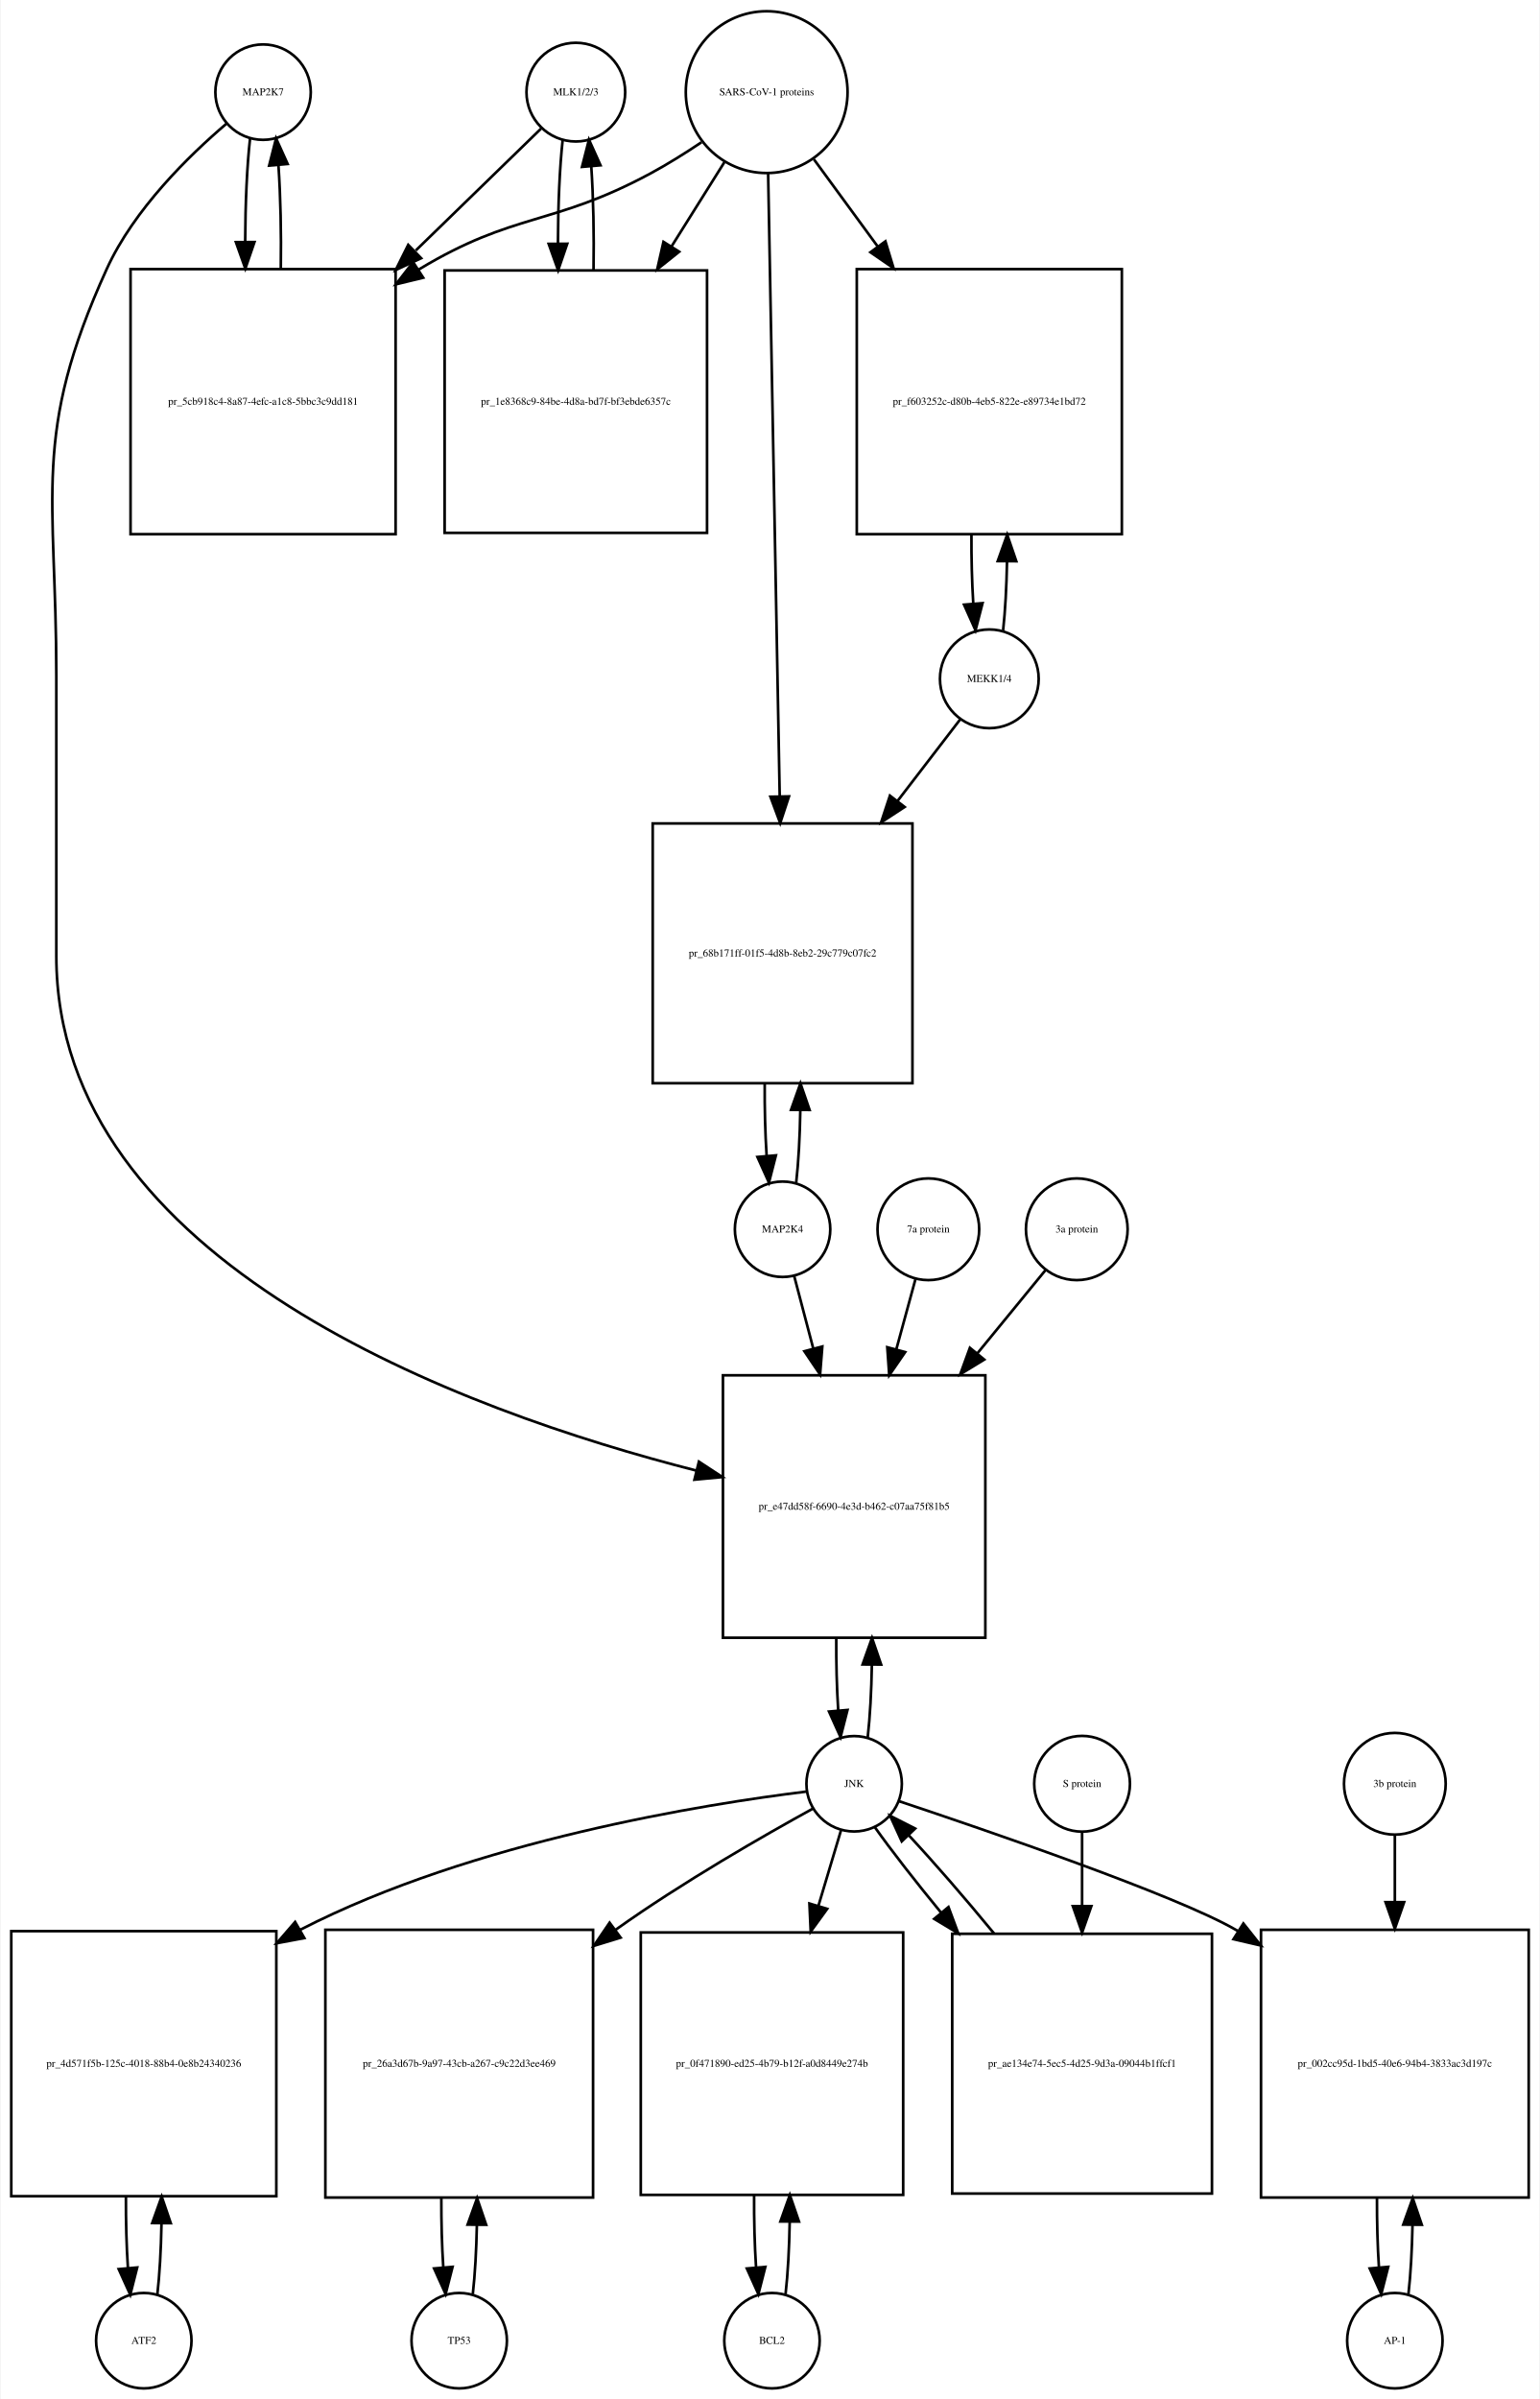
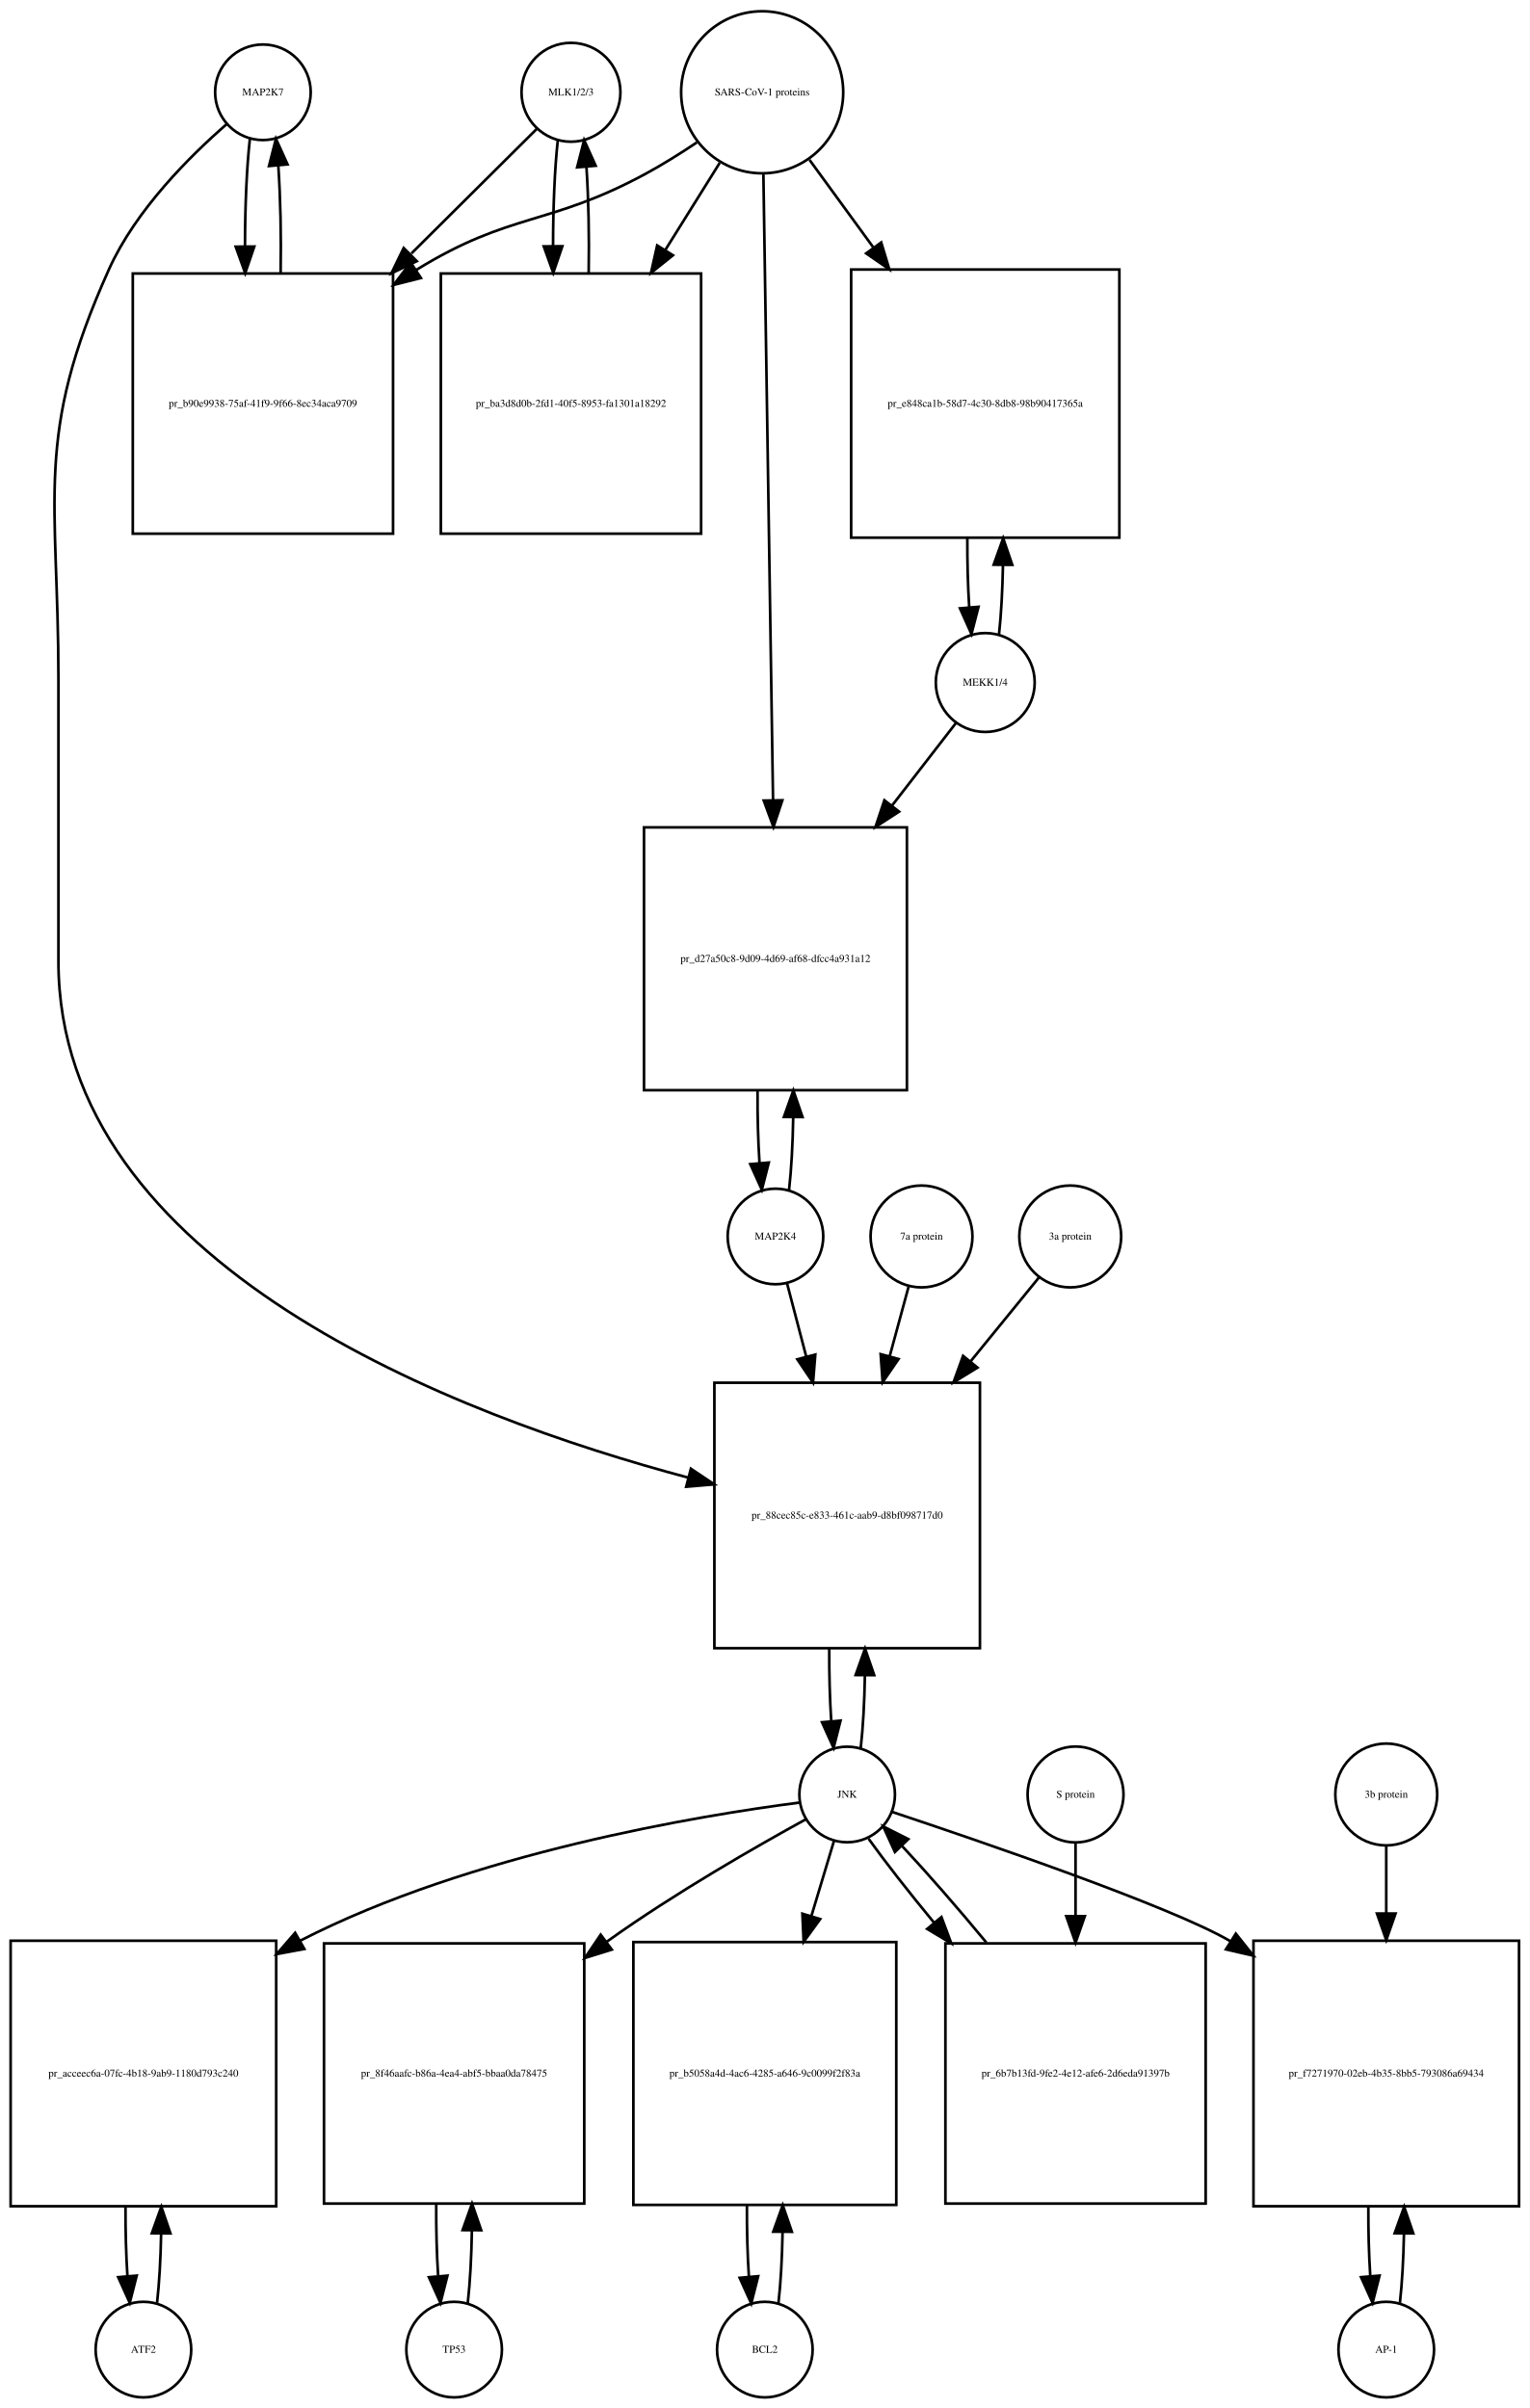
- <svg xmlns="http://www.w3.org/2000/svg" width="581pt" height="905pt" viewBox="0.00 0.00 580.50 905.01">
-   <g id="graph0" class="graph" transform="scale(1 1) rotate(0) translate(4 901.009)">
-     <polygon fill="white" stroke="none" points="-4,4 -4,-901.009 576.5,-901.009 576.5,4 -4,4" />
+ <svg xmlns="http://www.w3.org/2000/svg" width="576pt" height="907pt" viewBox="0.00 0.00 576.00 907.01">
+   <g id="graph0" class="graph" transform="scale(1 1) rotate(0) translate(4 903.009)">
+     <polygon fill="white" stroke="none" points="-4,4 -4,-903.009 572,-903.009 572,4 -4,4" />
    <g id="node1" class="node">
-       <ellipse fill="none" stroke="black" cx="95" cy="-866.25" rx="18" ry="18" />
-       <text text-anchor="middle" x="95" y="-865.05" font-family="Times,serif" font-size="4.00">MAP2K7</text>
+       <ellipse fill="none" stroke="black" cx="95" cy="-868.25" rx="18" ry="18" />
+       <text text-anchor="middle" x="95" y="-867.05" font-family="Times,serif" font-size="4.00">MAP2K7</text>
    </g>
    <g id="node2" class="node">
-       <polygon fill="none" stroke="black" points="145,-799.491 45,-799.491 45,-699.491 145,-699.491 145,-799.491" />
-       <text text-anchor="middle" x="95" y="-748.291" font-family="Times,serif" font-size="4.00">pr_5cb918c4-8a87-4efc-a1c8-5bbc3c9dd181</text>
+       <polygon fill="none" stroke="black" points="144,-799.991 46,-799.991 46,-701.991 144,-701.991 144,-799.991" />
+       <text text-anchor="middle" x="95" y="-749.791" font-family="Times,serif" font-size="4.00">pr_b90e9938-75af-41f9-9f66-8ec34aca9709</text>
    </g>
    <g id="edge1" class="edge">
-       <path fill="none" stroke="black" d="M90.099,-848.808C88.926,-838.434 88.311,-824.336 88.254,-810.058" />
-       <polygon fill="black" stroke="black" points="91.756,-809.698 88.311,-799.679 84.756,-809.66 91.756,-809.698" />
+       <path fill="none" stroke="black" d="M90.099,-850.736C88.886,-839.963 88.27,-825.191 88.251,-810.355" />
+       <polygon fill="black" stroke="black" points="91.752,-810.149 88.332,-800.121 84.752,-810.093 91.752,-810.149" />
    </g>
    <g id="node20" class="node">
-       <polygon fill="none" stroke="black" points="367.5,-382.184 268.5,-382.184 268.5,-283.184 367.5,-283.184 367.5,-382.184" />
-       <text text-anchor="middle" x="318" y="-331.484" font-family="Times,serif" font-size="4.00">pr_e47dd58f-6690-4e3d-b462-c07aa75f81b5</text>
+       <polygon fill="none" stroke="black" points="365,-382.184 265,-382.184 265,-282.184 365,-282.184 365,-382.184" />
+       <text text-anchor="middle" x="315" y="-330.984" font-family="Times,serif" font-size="4.00">pr_88cec85c-e833-461c-aab9-d8bf098717d0</text>
    </g>
    <g id="edge2" class="edge">
-       <path fill="none" stroke="black" d="M81.141,-854.31C67.187,-842.432 46.295,-822.105 36,-799.491 7.508,-736.901 17,-714.699 17,-645.929 17,-645.929 17,-645.929 17,-540.368 17,-424.395 170.726,-368.624 258.459,-346.238" />
-       <polygon fill="black" stroke="black" points="259.433,-349.603 268.296,-343.797 257.747,-342.809 259.433,-349.603" />
+       <path fill="none" stroke="black" d="M81.374,-856.26C67.653,-844.341 47.113,-823.982 37,-801.491 8.617,-738.367 18,-716.14 18,-646.929 18,-646.929 18,-646.929 18,-540.868 18,-426.213 168.488,-369.554 255.222,-346.42" />
+       <polygon fill="black" stroke="black" points="256.154,-349.794 264.954,-343.894 254.395,-343.019 256.154,-349.794" />
    </g>
    <g id="edge3" class="edge">
-       <path fill="none" stroke="black" d="M101.688,-799.679C101.89,-813.012 101.597,-826.948 100.808,-838.526" />
-       <polygon fill="black" stroke="black" points="97.293,-838.539 99.901,-848.808 104.266,-839.154 97.293,-838.539" />
+       <path fill="none" stroke="black" d="M101.668,-800.121C101.909,-813.933 101.62,-828.493 100.801,-840.51" />
+       <polygon fill="black" stroke="black" points="97.292,-840.467 99.901,-850.736 104.265,-841.082 97.292,-840.467" />
    </g>
    <g id="node3" class="node">
-       <ellipse fill="none" stroke="black" cx="213" cy="-866.25" rx="18.623" ry="18.623" />
-       <text text-anchor="middle" x="213" y="-865.05" font-family="Times,serif" font-size="4.00">MLK1/2/3</text>
+       <ellipse fill="none" stroke="black" cx="211" cy="-868.25" rx="18.623" ry="18.623" />
+       <text text-anchor="middle" x="211" y="-867.05" font-family="Times,serif" font-size="4.00">MLK1/2/3</text>
    </g>
    <g id="edge4" class="edge">
-       <path fill="none" stroke="black" d="M199.921,-852.53C188.265,-841.194 170.351,-823.772 152.605,-806.514" />
-       <polygon fill="black" stroke="black" points="154.638,-803.609 145.029,-799.146 149.758,-808.627 154.638,-803.609" />
+       <path fill="none" stroke="black" d="M198.143,-854.475C186.529,-842.936 168.597,-825.117 150.922,-807.555" />
+       <polygon fill="black" stroke="black" points="152.943,-804.629 143.382,-800.064 148.009,-809.595 152.943,-804.629" />
    </g>
    <g id="node5" class="node">
-       <polygon fill="none" stroke="black" points="262.5,-798.991 163.5,-798.991 163.5,-699.991 262.5,-699.991 262.5,-798.991" />
-       <text text-anchor="middle" x="213" y="-748.291" font-family="Times,serif" font-size="4.00">pr_1e8368c9-84be-4d8a-bd7f-bf3ebde6357c</text>
+       <polygon fill="none" stroke="black" points="260,-799.991 162,-799.991 162,-701.991 260,-701.991 260,-799.991" />
+       <text text-anchor="middle" x="211" y="-749.791" font-family="Times,serif" font-size="4.00">pr_ba3d8d0b-2fd1-40f5-8953-fa1301a18292</text>
    </g>
    <g id="edge5" class="edge">
-       <path fill="none" stroke="black" d="M208.045,-848.317C206.889,-837.831 206.292,-823.679 206.252,-809.4" />
-       <polygon fill="black" stroke="black" points="209.754,-809.055 206.322,-799.031 202.755,-809.008 209.754,-809.055" />
+       <path fill="none" stroke="black" d="M206.045,-850.243C204.867,-839.508 204.269,-824.946 204.25,-810.323" />
+       <polygon fill="black" stroke="black" points="207.751,-810.264 204.33,-800.237 200.751,-810.209 207.751,-810.264" />
    </g>
    <g id="node4" class="node">
-       <ellipse fill="none" stroke="black" cx="285" cy="-866.25" rx="30.52" ry="30.52" />
-       <text text-anchor="middle" x="285" y="-865.05" font-family="Times,serif" font-size="4.00">SARS-CoV-1 proteins</text>
+       <ellipse fill="none" stroke="black" cx="283" cy="-868.25" rx="30.52" ry="30.52" />
+       <text text-anchor="middle" x="283" y="-867.05" font-family="Times,serif" font-size="4.00">SARS-CoV-1 proteins</text>
    </g>
    <g id="edge6" class="edge">
-       <path fill="none" stroke="black" d="M260.418,-847.348C254.231,-843.202 247.497,-838.986 241,-835.491 204.147,-815.667 189.834,-821.102 154,-799.491 153.907,-799.435 153.815,-799.379 153.722,-799.323" />
-       <polygon fill="black" stroke="black" points="155.415,-796.249 145.119,-793.747 151.608,-802.123 155.415,-796.249" />
+       <path fill="none" stroke="black" d="M258.408,-849.367C252.221,-845.221 245.49,-840.999 239,-837.491 202.549,-817.787 188.293,-823.2 153,-801.491 152.908,-801.434 152.817,-801.378 152.725,-801.321" />
+       <polygon fill="black" stroke="black" points="154.498,-798.297 144.228,-795.696 150.634,-804.134 154.498,-798.297" />
    </g>
    <g id="edge7" class="edge">
-       <path fill="none" stroke="black" d="M269.021,-839.781C263.078,-830.309 256.069,-819.137 249.056,-807.96" />
-       <polygon fill="black" stroke="black" points="251.99,-806.05 243.711,-799.44 246.061,-809.771 251.99,-806.05" />
+       <path fill="none" stroke="black" d="M267.021,-841.67C260.946,-831.946 253.757,-820.436 246.589,-808.962" />
+       <polygon fill="black" stroke="black" points="249.397,-806.851 241.13,-800.224 243.46,-810.559 249.397,-806.851" />
    </g>
    <g id="node17" class="node">
-       <polygon fill="none" stroke="black" points="419,-799.491 319,-799.491 319,-699.491 419,-699.491 419,-799.491" />
-       <text text-anchor="middle" x="369" y="-748.291" font-family="Times,serif" font-size="4.00">pr_f603252c-d80b-4eb5-822e-e89734e1bd72</text>
+       <polygon fill="none" stroke="black" points="417.5,-801.491 316.5,-801.491 316.5,-700.491 417.5,-700.491 417.5,-801.491" />
+       <text text-anchor="middle" x="367" y="-749.791" font-family="Times,serif" font-size="4.00">pr_e848ca1b-58d7-4c30-8db8-98b90417365a</text>
    </g>
    <g id="edge8" class="edge">
-       <path fill="none" stroke="black" d="M302.814,-840.912C309.867,-831.277 318.301,-819.755 326.748,-808.215" />
-       <polygon fill="black" stroke="black" points="329.799,-809.972 332.881,-799.835 324.151,-805.837 329.799,-809.972" />
+       <path fill="none" stroke="black" d="M300.814,-842.806C307.867,-833.129 316.301,-821.557 324.748,-809.966" />
+       <polygon fill="black" stroke="black" points="327.82,-811.693 330.881,-801.55 322.163,-807.57 327.82,-811.693" />
    </g>
    <g id="node19" class="node">
-       <polygon fill="none" stroke="black" points="340,-590.368 242,-590.368 242,-492.368 340,-492.368 340,-590.368" />
-       <text text-anchor="middle" x="291" y="-540.168" font-family="Times,serif" font-size="4.00">pr_68b171ff-01f5-4d8b-8eb2-29c779c07fc2</text>
+       <polygon fill="none" stroke="black" points="337.5,-591.368 238.5,-591.368 238.5,-492.368 337.5,-492.368 337.5,-591.368" />
+       <text text-anchor="middle" x="288" y="-540.668" font-family="Times,serif" font-size="4.00">pr_d27a50c8-9d09-4d69-af68-dfcc4a931a12</text>
    </g>
    <g id="edge9" class="edge">
-       <path fill="none" stroke="black" d="M285.554,-835.453C286.543,-782.217 288.63,-669.89 289.914,-600.795" />
-       <polygon fill="black" stroke="black" points="293.419,-600.573 290.105,-590.51 286.42,-600.443 293.419,-600.573" />
+       <path fill="none" stroke="black" d="M283.461,-837.314C284.285,-783.906 286.02,-671.297 287.091,-601.857" />
+       <polygon fill="black" stroke="black" points="290.595,-601.571 287.25,-591.519 283.596,-601.463 290.595,-601.571" />
    </g>
    <g id="edge10" class="edge">
-       <path fill="none" stroke="black" d="M219.678,-799.031C219.898,-812.477 219.613,-826.586 218.823,-838.309" />
-       <polygon fill="black" stroke="black" points="215.332,-838.052 217.955,-848.317 222.306,-838.656 215.332,-838.052" />
+       <path fill="none" stroke="black" d="M217.67,-800.237C217.904,-813.853 217.624,-828.187 216.83,-840.088" />
+       <polygon fill="black" stroke="black" points="213.326,-839.979 215.955,-850.243 220.3,-840.58 213.326,-839.979" />
    </g>
    <g id="node6" class="node">
      <ellipse fill="none" stroke="black" cx="50" cy="-18" rx="18" ry="18" />
      <text text-anchor="middle" x="50" y="-16.8" font-family="Times,serif" font-size="4.00">ATF2</text>
    </g>
    <g id="node7" class="node">
-       <polygon fill="none" stroke="black" points="100,-172.5 0,-172.5 0,-72.5 100,-72.5 100,-172.5" />
-       <text text-anchor="middle" x="50" y="-121.3" font-family="Times,serif" font-size="4.00">pr_4d571f5b-125c-4018-88b4-0e8b24340236</text>
+       <polygon fill="none" stroke="black" points="100,-172 0,-172 0,-72 100,-72 100,-172" />
+       <text text-anchor="middle" x="50" y="-120.8" font-family="Times,serif" font-size="4.00">pr_acceec6a-07fc-4b18-9ab9-1180d793c240</text>
    </g>
    <g id="edge11" class="edge">
-       <path fill="none" stroke="black" d="M55.1,-35.342C55.962,-42.84 56.486,-52.236 56.672,-62.044" />
-       <polygon fill="black" stroke="black" points="53.175,-62.376 56.745,-72.352 60.175,-62.327 53.175,-62.376" />
+       <path fill="none" stroke="black" d="M55.141,-35.615C55.975,-42.991 56.485,-52.162 56.671,-61.733" />
+       <polygon fill="black" stroke="black" points="53.171,-61.819 56.746,-71.793 60.171,-61.767 53.171,-61.819" />
    </g>
    <g id="edge12" class="edge">
-       <path fill="none" stroke="black" d="M43.255,-72.352C43.21,-63.063 43.462,-53.683 44.009,-45.433" />
-       <polygon fill="black" stroke="black" points="47.507,-45.611 44.9,-35.342 40.534,-44.996 47.507,-45.611" />
+       <path fill="none" stroke="black" d="M43.254,-71.793C43.217,-62.827 43.458,-53.786 43.978,-45.783" />
+       <polygon fill="black" stroke="black" points="47.482,-45.88 44.859,-35.615 40.509,-45.275 47.482,-45.88" />
    </g>
    <g id="node8" class="node">
-       <ellipse fill="none" stroke="black" cx="318" cy="-228.092" rx="18" ry="18" />
-       <text text-anchor="middle" x="318" y="-226.892" font-family="Times,serif" font-size="4.00">JNK</text>
+       <ellipse fill="none" stroke="black" cx="315" cy="-227.092" rx="18" ry="18" />
+       <text text-anchor="middle" x="315" y="-225.892" font-family="Times,serif" font-size="4.00">JNK</text>
    </g>
    <g id="edge13" class="edge">
-       <path fill="none" stroke="black" d="M299.988,-225.15C262.573,-220.547 174.473,-206.726 109,-173 108.907,-172.952 108.814,-172.904 108.721,-172.856" />
-       <polygon fill="black" stroke="black" points="110.577,-169.886 100.163,-167.937 107.089,-175.955 110.577,-169.886" />
+       <path fill="none" stroke="black" d="M296.978,-224.032C259.966,-219.242 173.453,-205.14 109,-172 108.907,-171.952 108.815,-171.905 108.723,-171.857" />
+       <polygon fill="black" stroke="black" points="110.608,-168.903 100.191,-166.971 107.129,-174.978 110.608,-168.903" />
    </g>
    <g id="node10" class="node">
-       <polygon fill="none" stroke="black" points="219.5,-173 118.5,-173 118.5,-72 219.5,-72 219.5,-173" />
-       <text text-anchor="middle" x="169" y="-121.3" font-family="Times,serif" font-size="4.00">pr_26a3d67b-9a97-43cb-a267-c9c22d3ee469</text>
+       <polygon fill="none" stroke="black" points="216,-171 118,-171 118,-73 216,-73 216,-171" />
+       <text text-anchor="middle" x="167" y="-120.8" font-family="Times,serif" font-size="4.00">pr_8f46aafc-b86a-4ea4-abf5-bbaa0da78475</text>
    </g>
    <g id="edge14" class="edge">
-       <path fill="none" stroke="black" d="M302.572,-218.795C284.27,-208.734 253.081,-190.891 228,-173 227.915,-172.939 227.83,-172.879 227.745,-172.818" />
-       <polygon fill="black" stroke="black" points="229.899,-170.058 219.775,-166.934 225.742,-175.689 229.899,-170.058" />
+       <path fill="none" stroke="black" d="M299.561,-217.81C281.249,-207.763 250.051,-189.934 225,-172 224.819,-171.871 224.638,-171.741 224.457,-171.61" />
+       <polygon fill="black" stroke="black" points="226.366,-168.668 216.254,-165.506 222.187,-174.284 226.366,-168.668" />
    </g>
    <g id="node12" class="node">
-       <polygon fill="none" stroke="black" points="336.5,-172 237.5,-172 237.5,-73 336.5,-73 336.5,-172" />
-       <text text-anchor="middle" x="287" y="-121.3" font-family="Times,serif" font-size="4.00">pr_0f471890-ed25-4b79-b12f-a0d8449e274b</text>
+       <polygon fill="none" stroke="black" points="333.5,-171.5 234.5,-171.5 234.5,-72.5 333.5,-72.5 333.5,-171.5" />
+       <text text-anchor="middle" x="284" y="-120.8" font-family="Times,serif" font-size="4.00">pr_b5058a4d-4ac6-4285-a646-9c0099f2f83a</text>
    </g>
    <g id="edge15" class="edge">
-       <path fill="none" stroke="black" d="M313.019,-210.448C310.634,-202.479 307.62,-192.407 304.496,-181.967" />
-       <polygon fill="black" stroke="black" points="307.831,-180.903 301.611,-172.326 301.125,-182.91 307.831,-180.903" />
+       <path fill="none" stroke="black" d="M310.019,-209.528C307.634,-201.597 304.62,-191.574 301.496,-181.185" />
+       <polygon fill="black" stroke="black" points="304.843,-180.159 298.611,-171.591 298.139,-182.175 304.843,-180.159" />
    </g>
    <g id="node14" class="node">
-       <polygon fill="none" stroke="black" points="572.5,-173 471.5,-173 471.5,-72 572.5,-72 572.5,-173" />
-       <text text-anchor="middle" x="522" y="-121.3" font-family="Times,serif" font-size="4.00">pr_002cc95d-1bd5-40e6-94b4-3833ac3d197c</text>
+       <polygon fill="none" stroke="black" points="568,-172 468,-172 468,-72 568,-72 568,-172" />
+       <text text-anchor="middle" x="518" y="-120.8" font-family="Times,serif" font-size="4.00">pr_f7271970-02eb-4b35-8bb5-793086a69434</text>
    </g>
    <g id="edge16" class="edge">
-       <path fill="none" stroke="black" d="M334.793,-221.563C367.709,-210.6 439.463,-186.041 462,-173 462.296,-172.829 462.592,-172.656 462.888,-172.482" />
-       <polygon fill="black" stroke="black" points="464.853,-175.381 471.437,-167.081 461.114,-169.463 464.853,-175.381" />
+       <path fill="none" stroke="black" d="M331.797,-220.569C364.719,-209.617 436.484,-185.078 459,-172 459.094,-171.946 459.187,-171.891 459.281,-171.837" />
+       <polygon fill="black" stroke="black" points="461.355,-174.667 467.951,-166.376 457.624,-168.743 461.355,-174.667" />
    </g>
    <g id="edge17" class="edge">
-       <path fill="none" stroke="black" d="M323.126,-245.673C323.996,-253.352 324.517,-262.986 324.687,-273.004" />
-       <polygon fill="black" stroke="black" points="321.188,-273.111 324.742,-283.092 328.188,-273.073 321.188,-273.111" />
+       <path fill="none" stroke="black" d="M320.113,-244.641C320.984,-252.309 321.507,-261.935 321.683,-271.957" />
+       <polygon fill="black" stroke="black" points="318.183,-272.074 321.743,-282.053 325.183,-272.032 318.183,-272.074" />
    </g>
    <g id="node23" class="node">
-       <polygon fill="none" stroke="black" points="453,-171.5 355,-171.5 355,-73.5 453,-73.5 453,-171.5" />
-       <text text-anchor="middle" x="404" y="-121.3" font-family="Times,serif" font-size="4.00">pr_ae134e74-5ec5-4d25-9d3a-09044b1ffcf1</text>
+       <polygon fill="none" stroke="black" points="450,-171 352,-171 352,-73 450,-73 450,-171" />
+       <text text-anchor="middle" x="401" y="-120.8" font-family="Times,serif" font-size="4.00">pr_6b7b13fd-9fe2-4e12-afe6-2d6eda91397b</text>
    </g>
    <g id="edge18" class="edge">
-       <path fill="none" stroke="black" d="M325.734,-211.807C331.946,-203.035 340.996,-191.42 350.774,-179.507" />
-       <polygon fill="black" stroke="black" points="353.591,-181.593 357.282,-171.661 348.204,-177.123 353.591,-181.593" />
+       <path fill="none" stroke="black" d="M323.052,-210.434C329.261,-201.748 338.186,-190.361 347.813,-178.69" />
+       <polygon fill="black" stroke="black" points="350.504,-180.927 354.219,-171.004 345.127,-176.445 350.504,-180.927" />
    </g>
    <g id="node9" class="node">
-       <ellipse fill="none" stroke="black" cx="169" cy="-18" rx="18" ry="18" />
-       <text text-anchor="middle" x="169" y="-16.8" font-family="Times,serif" font-size="4.00">TP53</text>
+       <ellipse fill="none" stroke="black" cx="167" cy="-18" rx="18" ry="18" />
+       <text text-anchor="middle" x="167" y="-16.8" font-family="Times,serif" font-size="4.00">TP53</text>
    </g>
    <g id="edge19" class="edge">
-       <path fill="none" stroke="black" d="M174.128,-35.582C174.962,-42.947 175.475,-52.111 175.665,-61.684" />
-       <polygon fill="black" stroke="black" points="172.166,-61.78 175.747,-71.751 179.166,-61.723 172.166,-61.78" />
+       <path fill="none" stroke="black" d="M172.139,-35.597C173.009,-43.28 173.526,-52.913 173.692,-62.917" />
+       <polygon fill="black" stroke="black" points="170.192,-63.004 173.74,-72.987 177.192,-62.97 170.192,-63.004" />
    </g>
    <g id="edge20" class="edge">
-       <path fill="none" stroke="black" d="M162.253,-71.751C162.222,-62.774 162.467,-53.735 162.989,-45.738" />
-       <polygon fill="black" stroke="black" points="166.493,-45.848 163.872,-35.582 159.519,-45.242 166.493,-45.848" />
+       <path fill="none" stroke="black" d="M160.26,-72.987C160.196,-63.646 160.434,-54.17 160.975,-45.82" />
+       <polygon fill="black" stroke="black" points="164.485,-45.862 161.861,-35.597 157.511,-45.258 164.485,-45.862" />
    </g>
    <g id="node11" class="node">
-       <ellipse fill="none" stroke="black" cx="287" cy="-18" rx="18" ry="18" />
-       <text text-anchor="middle" x="287" y="-16.8" font-family="Times,serif" font-size="4.00">BCL2</text>
+       <ellipse fill="none" stroke="black" cx="284" cy="-18" rx="18" ry="18" />
+       <text text-anchor="middle" x="284" y="-16.8" font-family="Times,serif" font-size="4.00">BCL2</text>
    </g>
    <g id="edge21" class="edge">
-       <path fill="none" stroke="black" d="M292.126,-35.566C292.996,-43.238 293.517,-52.864 293.687,-62.873" />
-       <polygon fill="black" stroke="black" points="290.188,-62.971 293.742,-72.951 297.188,-62.933 290.188,-62.971" />
+       <path fill="none" stroke="black" d="M289.113,-35.374C289.974,-42.882 290.496,-52.286 290.677,-62.091" />
+       <polygon fill="black" stroke="black" points="287.179,-62.413 290.743,-72.39 294.179,-62.368 287.179,-62.413" />
    </g>
    <g id="edge22" class="edge">
-       <path fill="none" stroke="black" d="M280.258,-72.951C280.201,-63.597 280.443,-54.122 280.987,-45.779" />
-       <polygon fill="black" stroke="black" points="284.495,-45.832 281.874,-35.566 277.521,-45.226 284.495,-45.832" />
+       <path fill="none" stroke="black" d="M277.257,-72.39C277.205,-63.114 277.452,-53.732 277.998,-45.476" />
+       <polygon fill="black" stroke="black" points="281.497,-45.642 278.887,-35.374 274.524,-45.029 281.497,-45.642" />
    </g>
    <g id="node13" class="node">
-       <ellipse fill="none" stroke="black" cx="522" cy="-18" rx="18" ry="18" />
-       <text text-anchor="middle" x="522" y="-16.8" font-family="Times,serif" font-size="4.00">AP-1</text>
+       <ellipse fill="none" stroke="black" cx="518" cy="-18" rx="18" ry="18" />
+       <text text-anchor="middle" x="518" y="-16.8" font-family="Times,serif" font-size="4.00">AP-1</text>
    </g>
    <g id="edge23" class="edge">
-       <path fill="none" stroke="black" d="M527.128,-35.582C527.962,-42.947 528.475,-52.111 528.665,-61.684" />
-       <polygon fill="black" stroke="black" points="525.166,-61.78 528.747,-71.751 532.166,-61.723 525.166,-61.78" />
+       <path fill="none" stroke="black" d="M523.141,-35.615C523.975,-42.991 524.485,-52.162 524.671,-61.733" />
+       <polygon fill="black" stroke="black" points="521.171,-61.819 524.746,-71.793 528.171,-61.767 521.171,-61.819" />
    </g>
    <g id="edge24" class="edge">
-       <path fill="none" stroke="black" d="M515.253,-71.751C515.222,-62.774 515.467,-53.735 515.989,-45.738" />
-       <polygon fill="black" stroke="black" points="519.493,-45.848 516.872,-35.582 512.519,-45.242 519.493,-45.848" />
+       <path fill="none" stroke="black" d="M511.254,-71.793C511.217,-62.827 511.458,-53.786 511.978,-45.783" />
+       <polygon fill="black" stroke="black" points="515.482,-45.88 512.859,-35.615 508.509,-45.275 515.482,-45.88" />
    </g>
    <g id="node15" class="node">
-       <ellipse fill="none" stroke="black" cx="522" cy="-228.092" rx="19.184" ry="19.184" />
-       <text text-anchor="middle" x="522" y="-226.892" font-family="Times,serif" font-size="4.00">3b protein</text>
+       <ellipse fill="none" stroke="black" cx="518" cy="-227.092" rx="19.184" ry="19.184" />
+       <text text-anchor="middle" x="518" y="-225.892" font-family="Times,serif" font-size="4.00">3b protein</text>
    </g>
    <g id="edge25" class="edge">
-       <path fill="none" stroke="black" d="M522,-208.572C522,-201.384 522,-192.713 522,-183.693" />
-       <polygon fill="black" stroke="black" points="525.5,-183.421 522,-173.421 518.5,-183.421 525.5,-183.421" />
+       <path fill="none" stroke="black" d="M518,-207.661C518,-200.346 518,-191.487 518,-182.292" />
+       <polygon fill="black" stroke="black" points="521.5,-182.239 518,-172.239 514.5,-182.239 521.5,-182.239" />
    </g>
    <g id="node16" class="node">
-       <ellipse fill="none" stroke="black" cx="369" cy="-644.929" rx="18.623" ry="18.623" />
-       <text text-anchor="middle" x="369" y="-643.729" font-family="Times,serif" font-size="4.00">MEKK1/4</text>
+       <ellipse fill="none" stroke="black" cx="367" cy="-645.929" rx="18.623" ry="18.623" />
+       <text text-anchor="middle" x="367" y="-644.729" font-family="Times,serif" font-size="4.00">MEKK1/4</text>
    </g>
    <g id="edge26" class="edge">
-       <path fill="none" stroke="black" d="M374.206,-663.224C375.005,-670.567 375.494,-679.601 375.673,-689.013" />
-       <polygon fill="black" stroke="black" points="372.175,-689.337 375.745,-699.313 379.175,-689.288 372.175,-689.337" />
+       <path fill="none" stroke="black" d="M372.193,-664.19C373.001,-671.601 373.494,-680.741 373.674,-690.264" />
+       <polygon fill="black" stroke="black" points="370.174,-690.297 373.746,-700.271 377.173,-690.246 370.174,-690.297" />
    </g>
    <g id="edge27" class="edge">
-       <path fill="none" stroke="black" d="M358.154,-629.807C351.76,-621.482 343.204,-610.341 334.345,-598.806" />
-       <polygon fill="black" stroke="black" points="337.054,-596.586 328.187,-590.787 331.502,-600.85 337.054,-596.586" />
+       <path fill="none" stroke="black" d="M356.015,-630.738C349.539,-622.371 340.874,-611.176 331.901,-599.584" />
+       <polygon fill="black" stroke="black" points="334.552,-597.291 325.663,-591.526 329.017,-601.576 334.552,-597.291" />
    </g>
    <g id="edge28" class="edge">
-       <path fill="none" stroke="black" d="M362.255,-699.313C362.212,-690.406 362.441,-681.414 362.942,-673.415" />
-       <polygon fill="black" stroke="black" points="366.449,-673.481 363.794,-663.224 359.473,-672.898 366.449,-673.481" />
+       <path fill="none" stroke="black" d="M360.254,-700.271C360.217,-691.353 360.451,-682.363 360.954,-674.37" />
+       <polygon fill="black" stroke="black" points="364.459,-674.448 361.807,-664.19 357.484,-673.863 364.459,-674.448" />
    </g>
    <g id="node18" class="node">
-       <ellipse fill="none" stroke="black" cx="291" cy="-437.276" rx="18" ry="18" />
-       <text text-anchor="middle" x="291" y="-436.076" font-family="Times,serif" font-size="4.00">MAP2K4</text>
+       <ellipse fill="none" stroke="black" cx="288" cy="-437.276" rx="18" ry="18" />
+       <text text-anchor="middle" x="288" y="-436.076" font-family="Times,serif" font-size="4.00">MAP2K4</text>
    </g>
    <g id="edge29" class="edge">
-       <path fill="none" stroke="black" d="M296.139,-454.888C297.009,-462.577 297.526,-472.219 297.692,-482.233" />
-       <polygon fill="black" stroke="black" points="294.192,-482.328 297.74,-492.311 301.192,-482.294 294.192,-482.328" />
+       <path fill="none" stroke="black" d="M293.126,-454.857C293.996,-462.536 294.517,-472.17 294.687,-482.188" />
+       <polygon fill="black" stroke="black" points="291.188,-482.295 294.742,-492.276 298.188,-482.257 291.188,-482.295" />
    </g>
    <g id="edge30" class="edge">
-       <path fill="none" stroke="black" d="M295.338,-419.792C297.371,-412.066 299.93,-402.345 302.589,-392.24" />
-       <polygon fill="black" stroke="black" points="305.996,-393.048 305.156,-382.487 299.226,-391.267 305.996,-393.048" />
+       <path fill="none" stroke="black" d="M292.338,-419.712C294.371,-411.948 296.93,-402.18 299.589,-392.025" />
+       <polygon fill="black" stroke="black" points="303.008,-392.785 302.156,-382.225 296.237,-391.012 303.008,-392.785" />
    </g>
    <g id="edge31" class="edge">
-       <path fill="none" stroke="black" d="M284.26,-492.311C284.196,-482.961 284.434,-473.478 284.975,-465.12" />
-       <polygon fill="black" stroke="black" points="288.486,-465.153 285.861,-454.888 281.512,-464.549 288.486,-465.153" />
+       <path fill="none" stroke="black" d="M281.258,-492.276C281.201,-482.913 281.443,-473.43 281.987,-465.078" />
+       <polygon fill="black" stroke="black" points="285.496,-465.122 282.874,-454.857 278.522,-464.517 285.496,-465.122" />
    </g>
    <g id="edge32" class="edge">
-       <path fill="none" stroke="black" d="M311.258,-283.092C311.201,-273.729 311.443,-264.246 311.987,-255.894" />
-       <polygon fill="black" stroke="black" points="315.496,-255.938 312.874,-245.673 308.522,-255.333 315.496,-255.938" />
+       <path fill="none" stroke="black" d="M308.257,-282.053C308.205,-272.678 308.452,-263.196 308.998,-254.851" />
+       <polygon fill="black" stroke="black" points="312.506,-254.907 309.887,-244.641 305.533,-254.3 312.506,-254.907" />
    </g>
    <g id="node21" class="node">
-       <ellipse fill="none" stroke="black" cx="346" cy="-437.276" rx="19.184" ry="19.184" />
-       <text text-anchor="middle" x="346" y="-436.076" font-family="Times,serif" font-size="4.00">7a protein</text>
+       <ellipse fill="none" stroke="black" cx="343" cy="-437.276" rx="19.184" ry="19.184" />
+       <text text-anchor="middle" x="343" y="-436.076" font-family="Times,serif" font-size="4.00">7a protein</text>
    </g>
    <g id="edge33" class="edge">
-       <path fill="none" stroke="black" d="M341.123,-418.406C339.055,-410.828 336.516,-401.526 333.887,-391.893" />
-       <polygon fill="black" stroke="black" points="337.251,-390.926 331.242,-382.201 330.498,-392.769 337.251,-390.926" />
+       <path fill="none" stroke="black" d="M338.123,-418.318C336.099,-410.868 333.626,-401.761 331.057,-392.305" />
+       <polygon fill="black" stroke="black" points="334.361,-391.113 328.362,-382.38 327.605,-392.948 334.361,-391.113" />
    </g>
    <g id="node22" class="node">
-       <ellipse fill="none" stroke="black" cx="402" cy="-437.276" rx="19.184" ry="19.184" />
-       <text text-anchor="middle" x="402" y="-436.076" font-family="Times,serif" font-size="4.00">3a protein</text>
+       <ellipse fill="none" stroke="black" cx="399" cy="-437.276" rx="19.184" ry="19.184" />
+       <text text-anchor="middle" x="399" y="-436.076" font-family="Times,serif" font-size="4.00">3a protein</text>
    </g>
    <g id="edge34" class="edge">
-       <path fill="none" stroke="black" d="M390.32,-422.011C383.368,-413.52 374.043,-402.13 364.404,-390.359" />
-       <polygon fill="black" stroke="black" points="367.091,-388.115 358.047,-382.595 361.674,-392.549 367.091,-388.115" />
+       <path fill="none" stroke="black" d="M387.32,-421.941C380.368,-413.409 371.043,-401.964 361.404,-390.135" />
+       <polygon fill="black" stroke="black" points="364.077,-387.875 355.047,-382.333 358.651,-392.296 364.077,-387.875" />
    </g>
    <g id="edge35" class="edge">
-       <path fill="none" stroke="black" d="M370.795,-171.609C359.943,-184.813 348.237,-198.338 338.545,-208.728" />
-       <polygon fill="black" stroke="black" points="335.964,-206.363 331.574,-216.006 341.019,-211.205 335.964,-206.363" />
+       <path fill="none" stroke="black" d="M367.398,-171.358C356.737,-184.249 345.288,-197.408 335.756,-207.592" />
+       <polygon fill="black" stroke="black" points="332.983,-205.426 328.574,-215.059 338.028,-210.278 332.983,-205.426" />
    </g>
    <g id="node24" class="node">
-       <ellipse fill="none" stroke="black" cx="404" cy="-228.092" rx="18.062" ry="18.062" />
-       <text text-anchor="middle" x="404" y="-226.892" font-family="Times,serif" font-size="4.00">S protein</text>
+       <ellipse fill="none" stroke="black" cx="401" cy="-227.092" rx="18.062" ry="18.062" />
+       <text text-anchor="middle" x="401" y="-225.892" font-family="Times,serif" font-size="4.00">S protein</text>
    </g>
    <g id="edge36" class="edge">
-       <path fill="none" stroke="black" d="M404,-209.986C404,-202.142 404,-192.333 404,-182.165" />
-       <polygon fill="black" stroke="black" points="407.5,-181.936 404,-171.936 400.5,-181.936 407.5,-181.936" />
+       <path fill="none" stroke="black" d="M401,-208.604C401,-200.848 401,-191.231 401,-181.274" />
+       <polygon fill="black" stroke="black" points="404.5,-181.259 401,-171.259 397.5,-181.259 404.5,-181.259" />
    </g>
  </g>
</svg>
